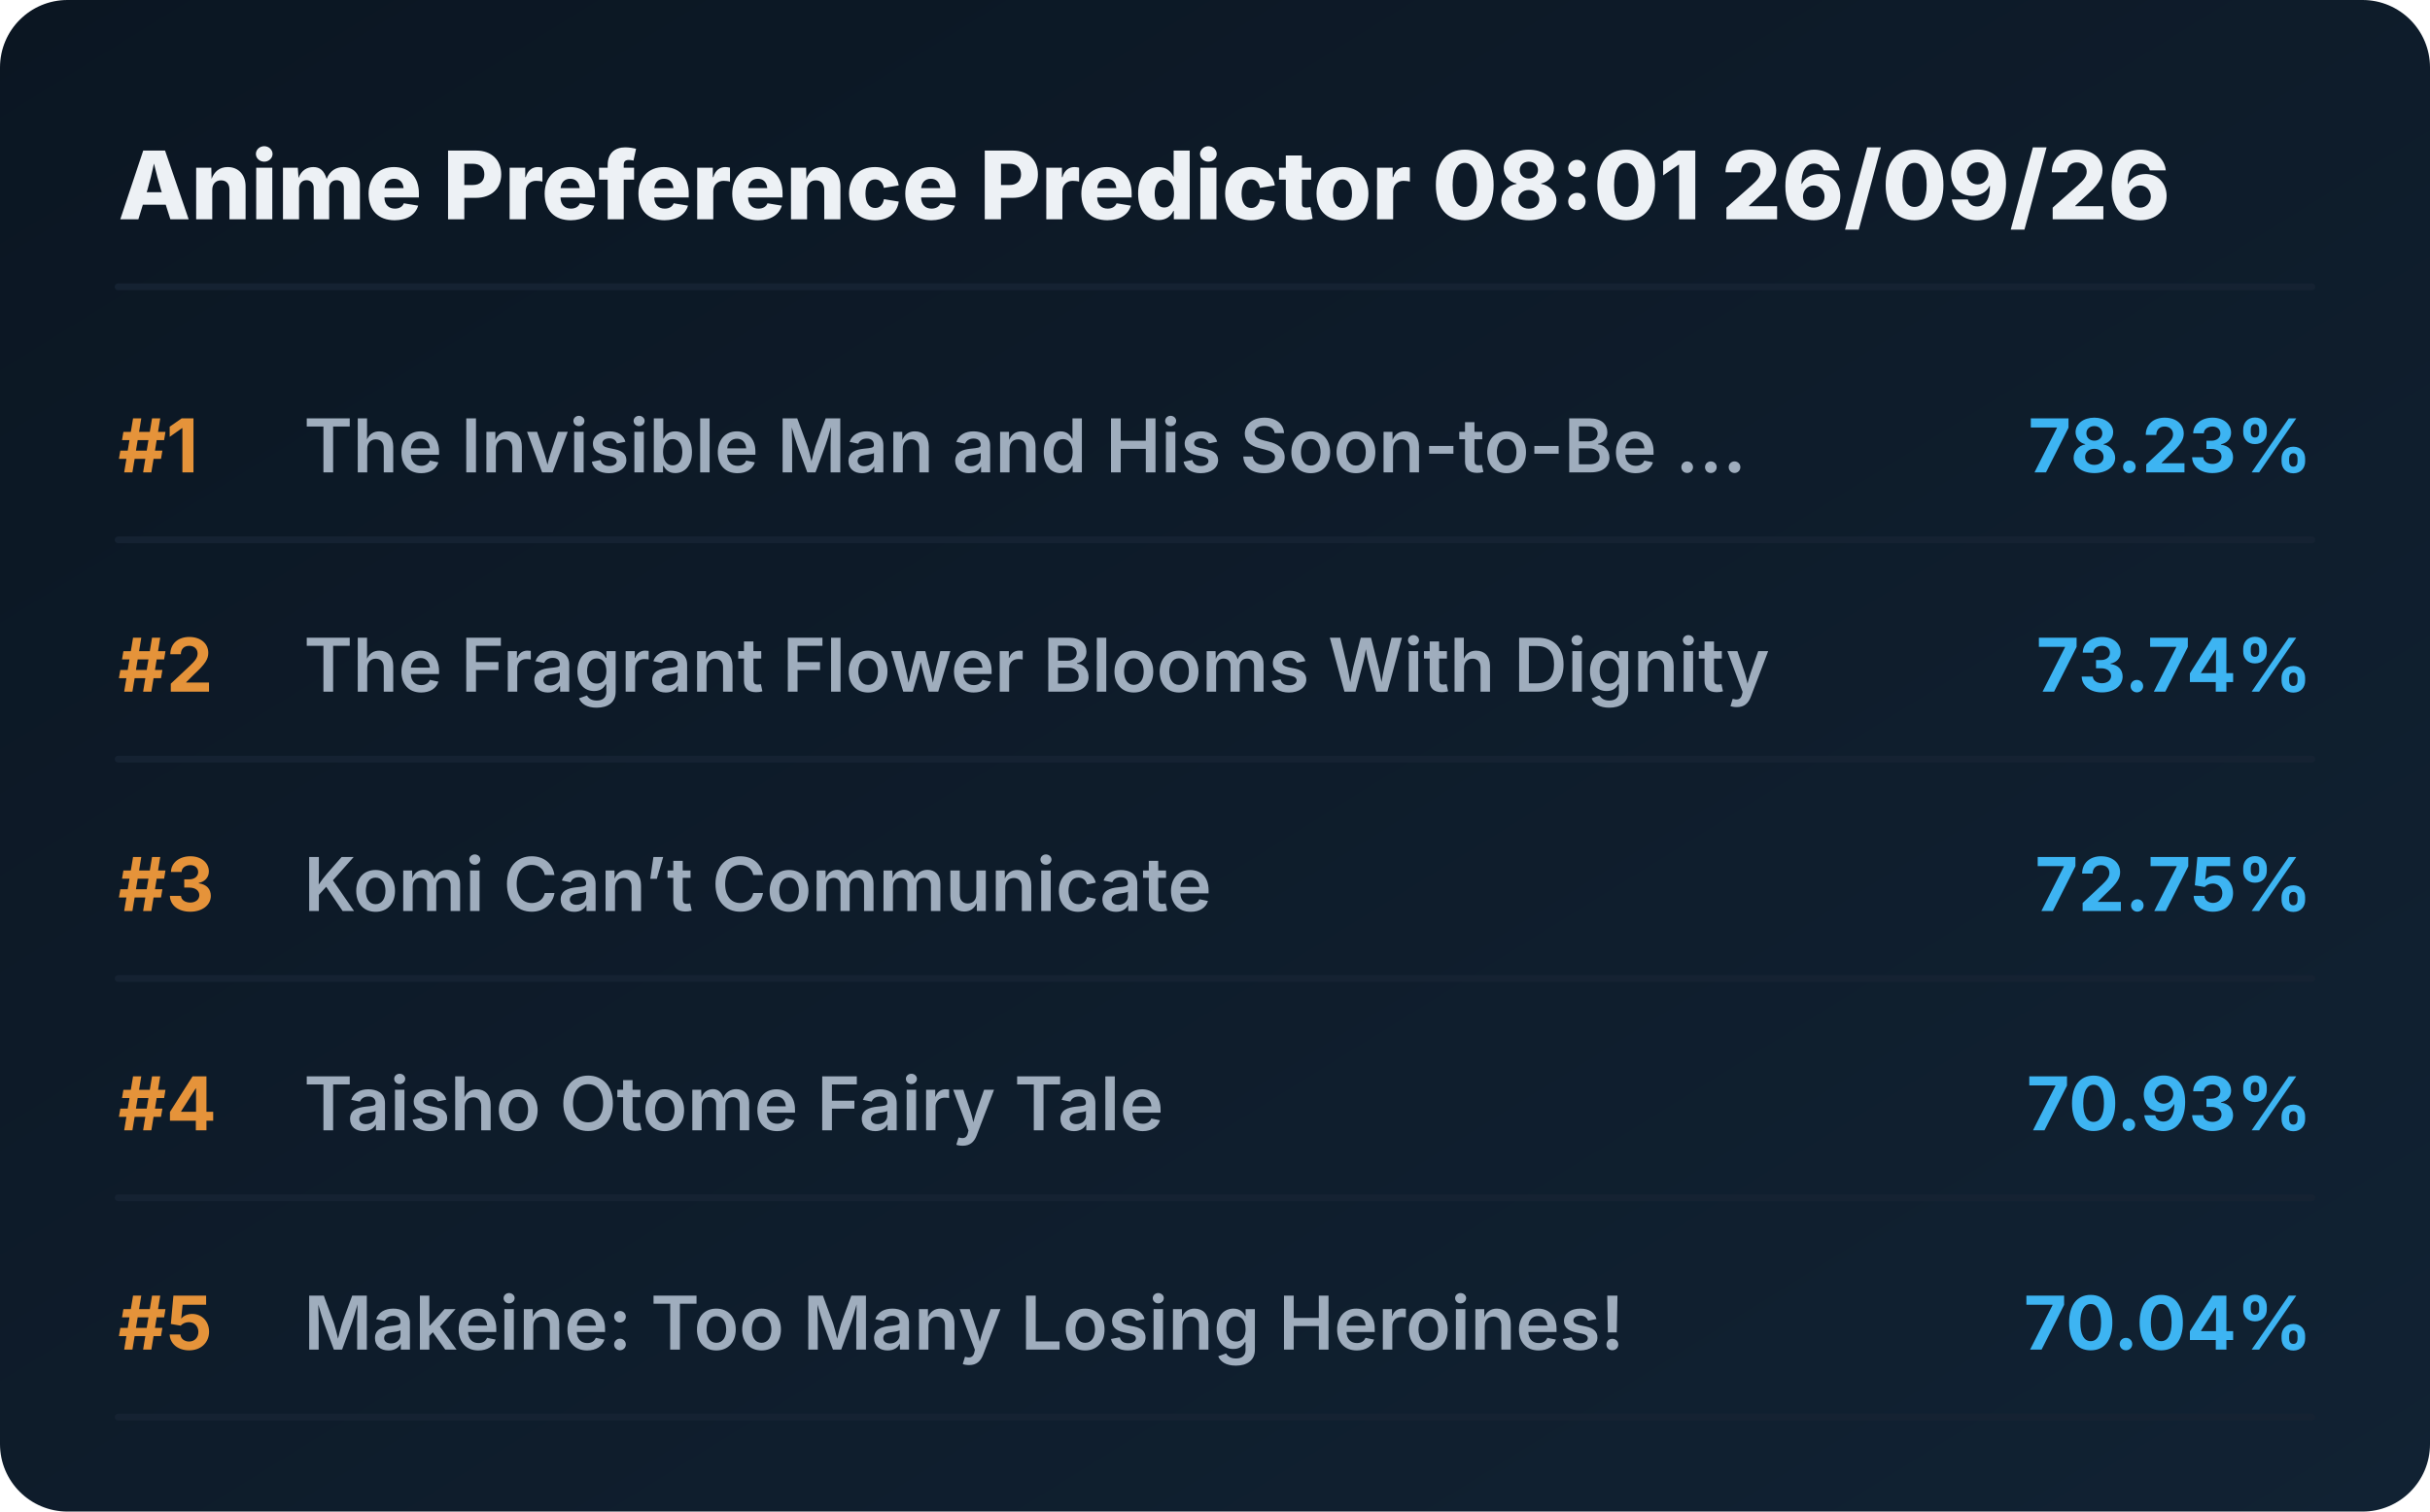
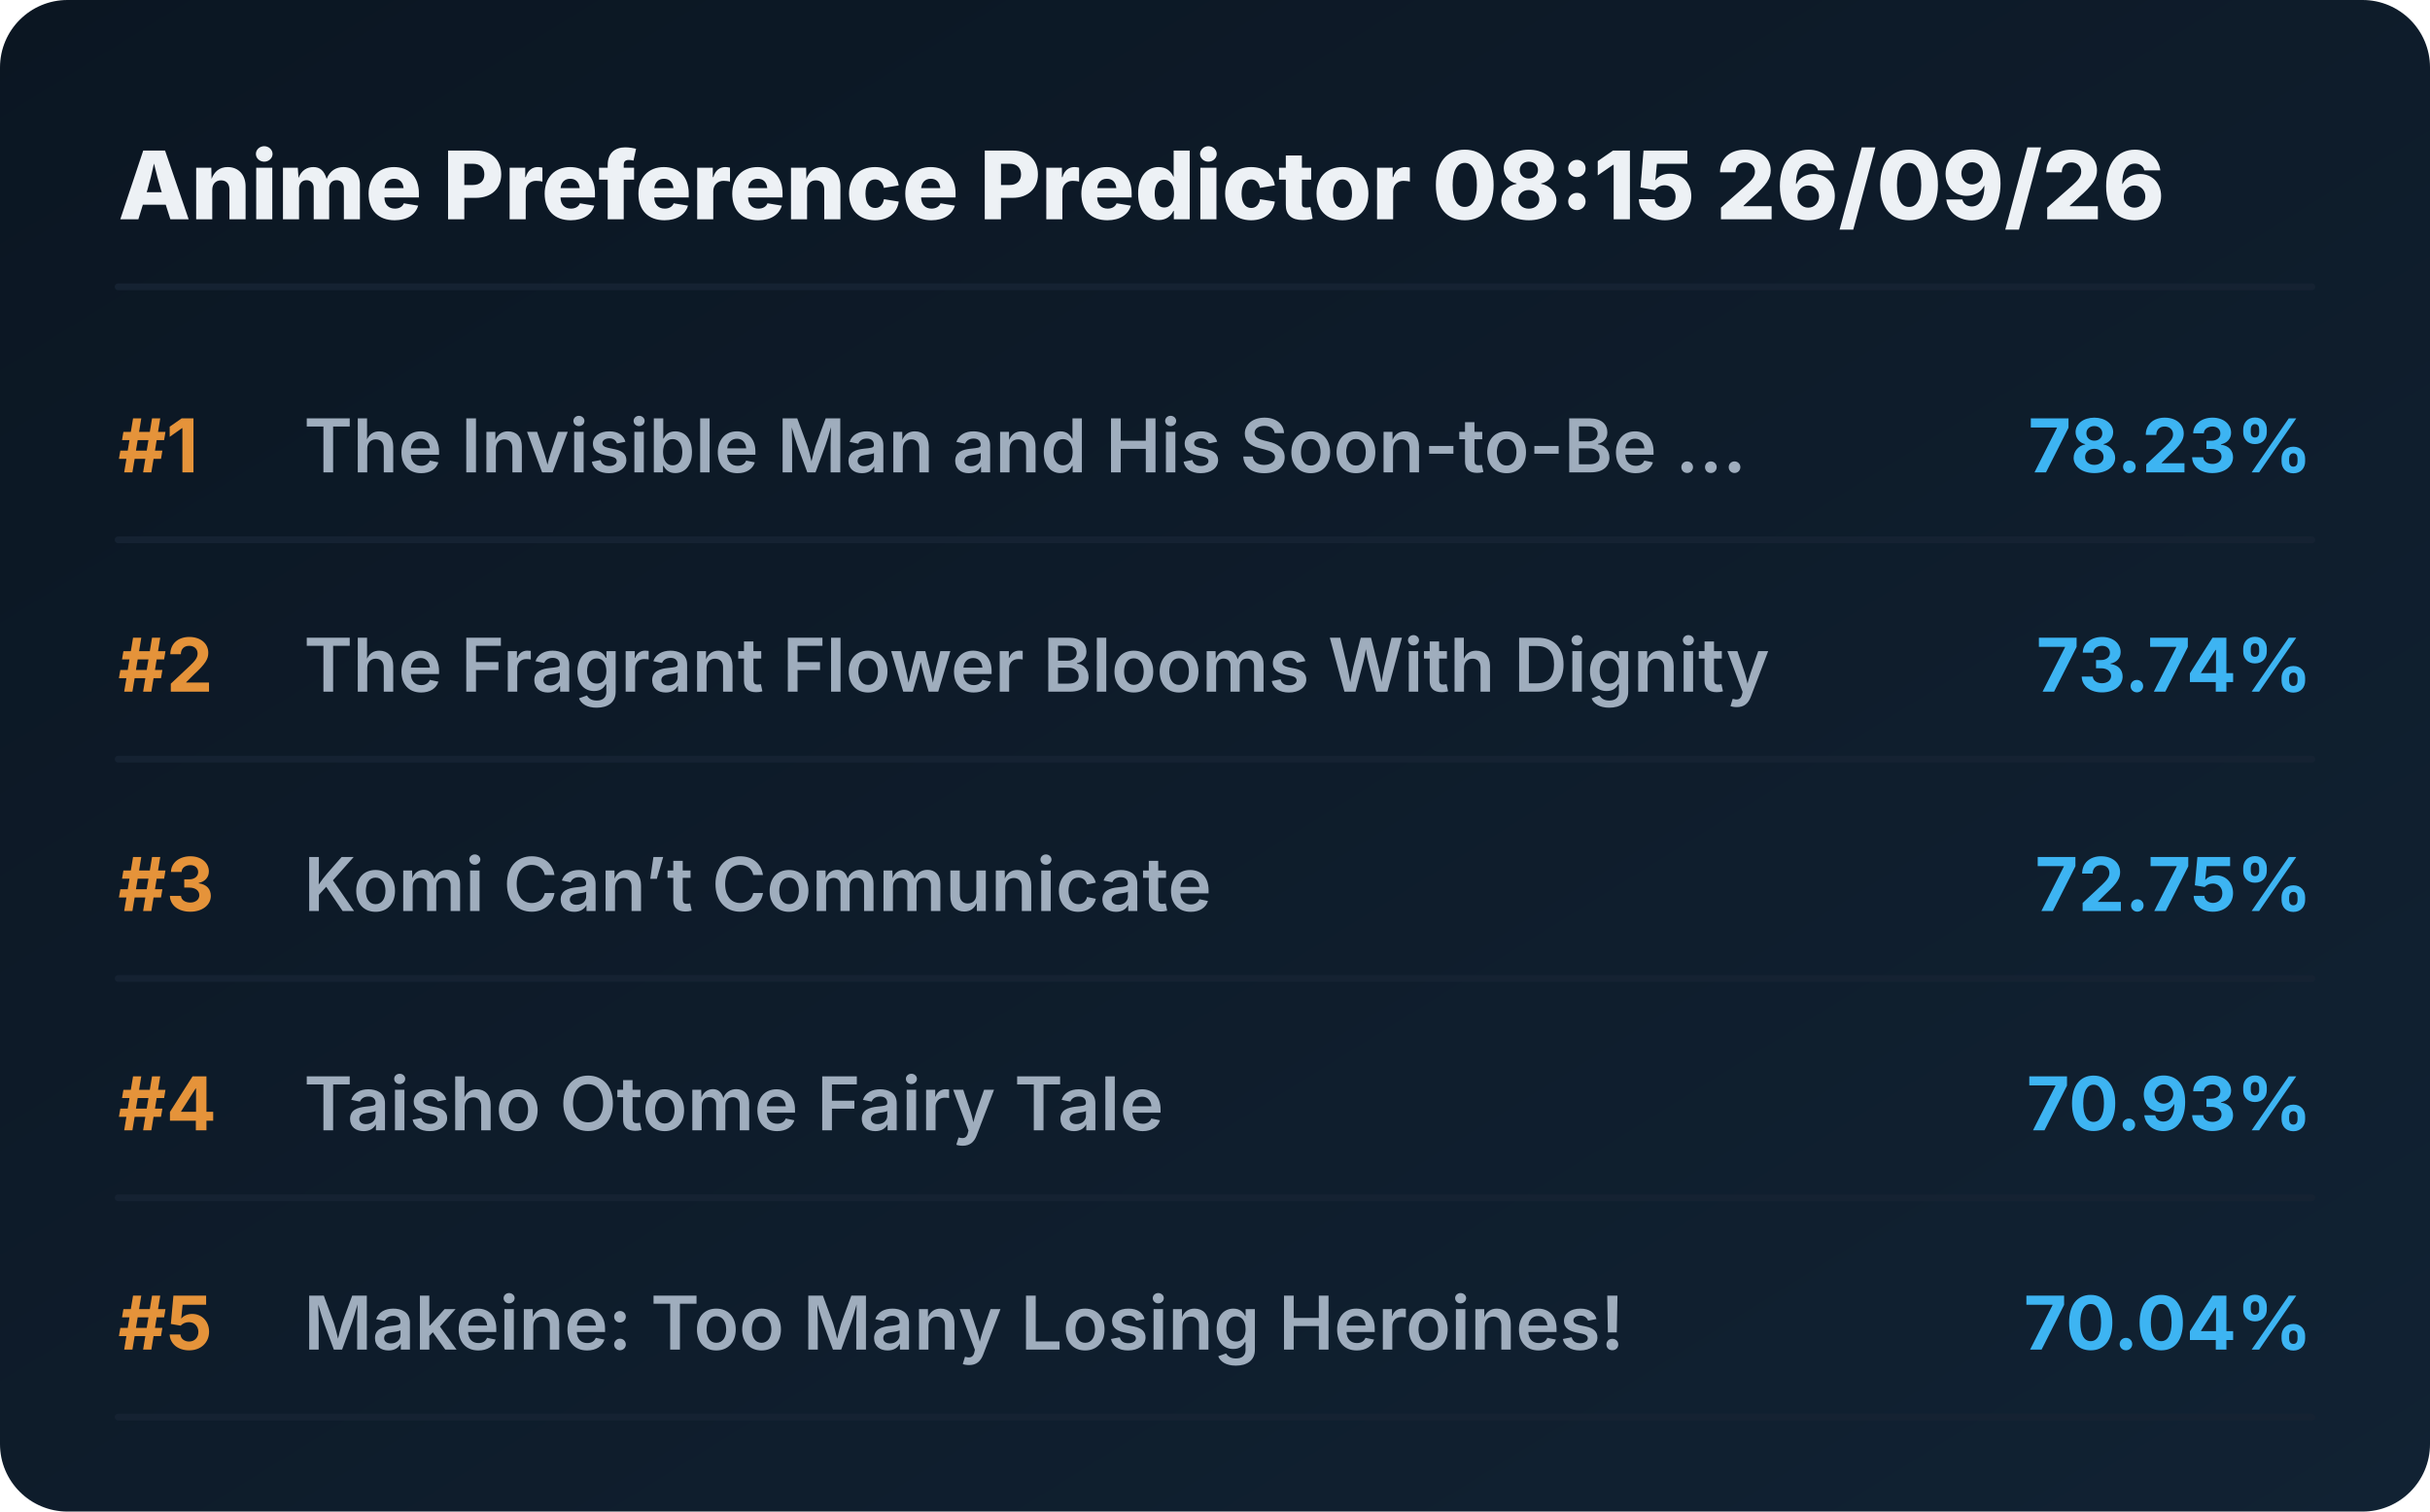
<svg xmlns="http://www.w3.org/2000/svg" viewBox="0 0 720 448" preserveAspectRatio="xMidYMid meet" style="width: 100%; height: auto; max-width: 720px;">
  <defs>
    <linearGradient id="boxGrad" x1="0%" y1="0%" x2="100%" y2="100%">
      <stop offset="0%" stop-color="#0b1622" />
      <stop offset="100%" stop-color="#112233" />
    </linearGradient>
    <clipPath id="titleClip">
      <rect x="90" y="0" width="510" height="100%" />
    </clipPath>
  </defs>
  <style>
    .bg { fill: url(#boxGrad); rx: 20px; }
    .header { font-family: 'Overpass', 'Inter', system-ui, sans-serif; font-weight: 800; font-size: 28px; fill: #edf1f5; }
    .rank { font-family: 'Overpass', 'Inter', system-ui, sans-serif; font-weight: 700; font-size: 22px; fill: #e5933a; }
    .title { font-family: 'Overpass', 'Inter', system-ui, sans-serif; font-weight: 600; font-size: 22px; fill: #9fadbd; }
    .score { font-family: 'Overpass', 'Inter', system-ui, sans-serif; font-weight: 700; font-size: 22px; fill: #3db4f2; }
    .line { stroke: #152232; stroke-width: 2; stroke-linecap: round; }
  </style>
  <rect class="bg" width="720" height="448" />
-   <text x="35" y="65" class="header">Anime Preference Predictor 08:01 26/09/26</text>
+   <text x="35" y="65" class="header">Anime Preference Predictor 08:15 26/09/26</text>
  <line x1="35" y1="85" x2="685" y2="85" class="line" />
  <g transform="translate(0, 0)">
    <text x="35" y="140" class="rank">#1</text>
    <text x="90" y="140" class="title">The Invisible Man and His Soon-to-Be ...</text>
    <text x="685" y="140" class="score" text-anchor="end">78.23%</text>
    <line x1="35" y1="160" x2="685" y2="160" class="line" />
  </g>
  <g transform="translate(0, 65)">
    <text x="35" y="140" class="rank">#2</text>
    <text x="90" y="140" class="title">The Fragrant Flower Blooms With Dignity</text>
    <text x="685" y="140" class="score" text-anchor="end">73.74%</text>
    <line x1="35" y1="160" x2="685" y2="160" class="line" />
  </g>
  <g transform="translate(0, 130)">
    <text x="35" y="140" class="rank">#3</text>
    <text x="90" y="140" class="title">Komi Can’t Communicate</text>
    <text x="685" y="140" class="score" text-anchor="end">72.75%</text>
    <line x1="35" y1="160" x2="685" y2="160" class="line" />
  </g>
  <g transform="translate(0, 195)">
    <text x="35" y="140" class="rank">#4</text>
    <text x="90" y="140" class="title">Taisho Otome Fairy Tale</text>
    <text x="685" y="140" class="score" text-anchor="end">70.93%</text>
    <line x1="35" y1="160" x2="685" y2="160" class="line" />
  </g>
  <g transform="translate(0, 260)">
    <text x="35" y="140" class="rank">#5</text>
    <text x="90" y="140" class="title">Makeine: Too Many Losing Heroines!</text>
    <text x="685" y="140" class="score" text-anchor="end">70.04%</text>
    <line x1="35" y1="160" x2="685" y2="160" class="line" />
  </g>
</svg>
